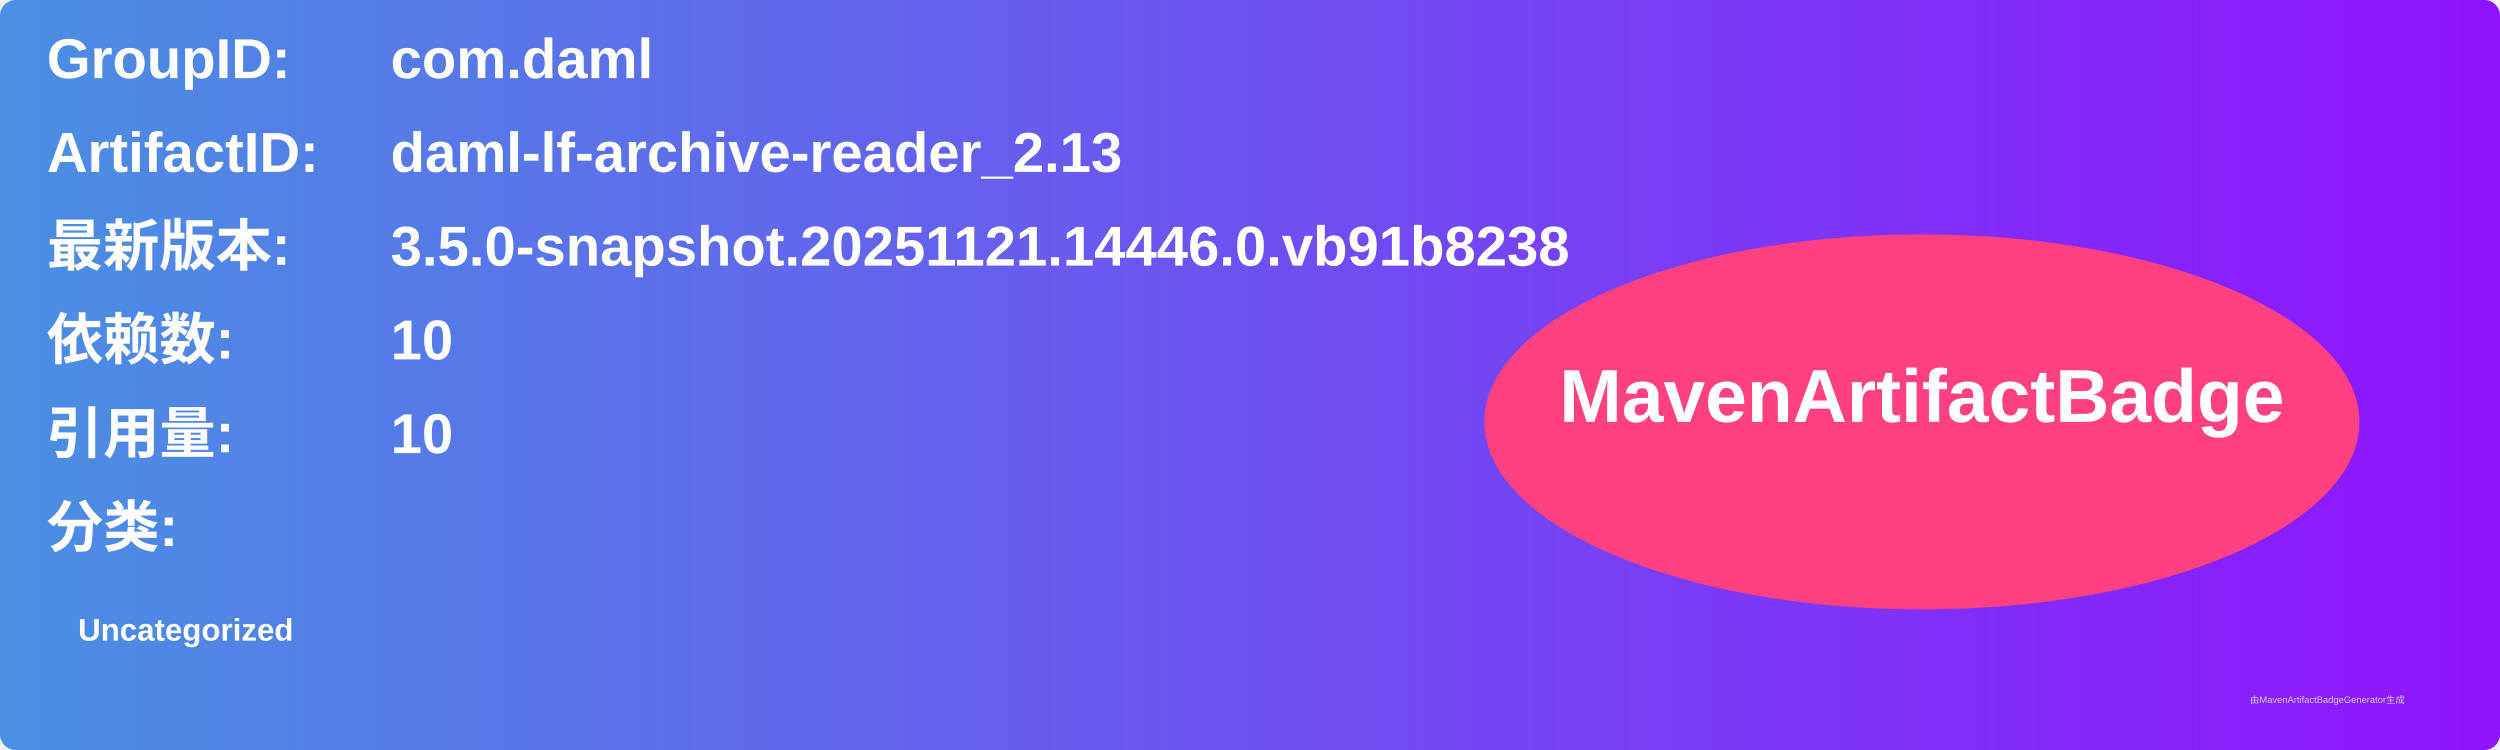
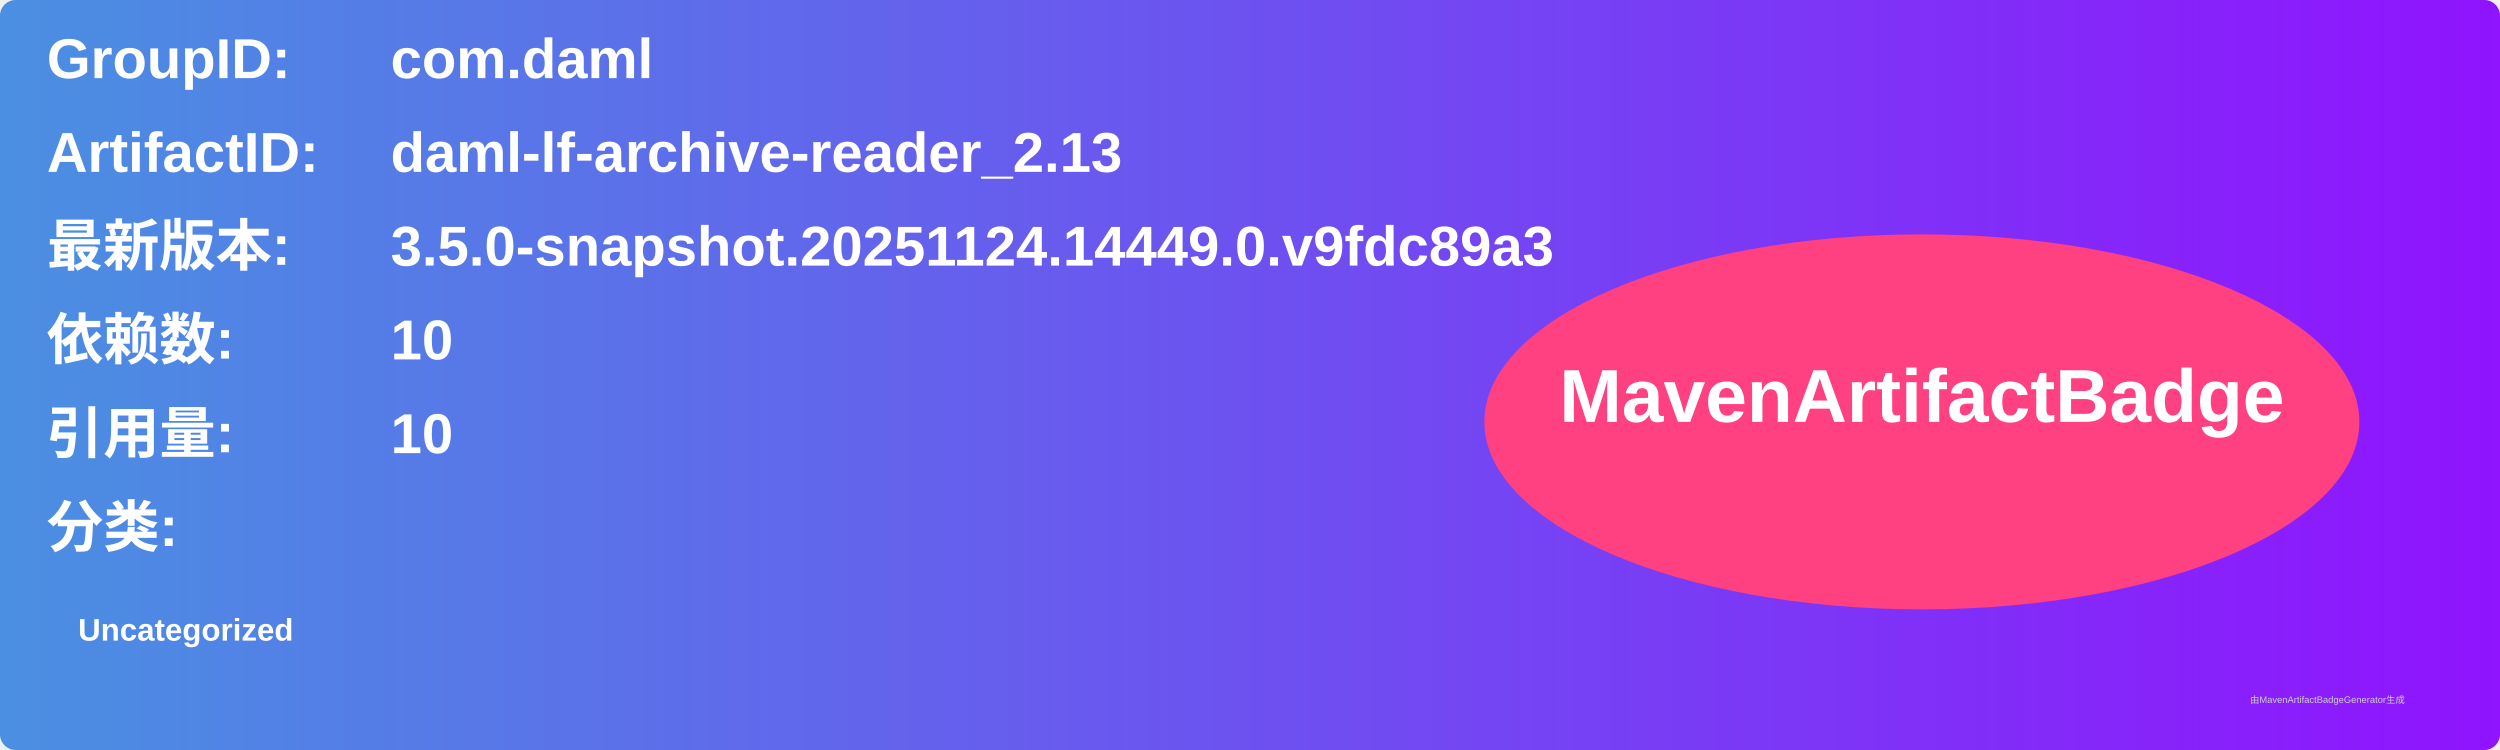
<svg xmlns="http://www.w3.org/2000/svg" width="800" height="240" viewBox="0 0 800 240">
  <linearGradient id="grad" x1="0%" y1="0%" x2="100%" y2="0%">
    <stop offset="0%" stop-color="#4a90e2" />
    <stop offset="100%" stop-color="#9013fe" />
  </linearGradient>
  <rect width="100%" height="100%" rx="5" ry="5" fill="url(#grad)" />
  <g transform="translate(15, 15)">
    <text x="0" y="10" font-family="Arial" font-size="18" fill="white" font-weight="bold" width="260">GroupID:</text>
    <text x="110" y="10" font-family="Arial" font-size="18" fill="white" font-weight="bold" width="460">com.daml</text>
    <text x="0" y="40" font-family="Arial" font-size="18" fill="white" font-weight="bold" width="260">ArtifactID:</text>
    <text x="110" y="40" font-family="Arial" font-size="18" fill="white" font-weight="bold" width="460">daml-lf-archive-reader_2.13</text>
    <text x="0" y="70" font-family="Arial" font-size="18" fill="white" font-weight="bold">最新版本:</text>
    <text x="110" y="70" font-family="Arial" font-size="18" fill="white" font-weight="bold">
-       <tspan font-weight="bold">3.5.0-snapshot.20251121.14446.0.vb91b8238</tspan>
+       <tspan font-weight="bold">3.5.0-snapshot.20251124.14449.0.v9fdc89a3</tspan>
    </text>
    <text x="0" y="100" font-family="Arial" font-size="18" fill="white" font-weight="bold">依赖数: </text>
    <text x="110" y="100" font-family="Arial" font-size="18" fill="white">
      <tspan font-weight="bold">10</tspan>
    </text>
    <text x="0" y="130" font-family="Arial" font-size="18" fill="white" font-weight="bold">引用量: </text>
    <text x="110" y="130" font-family="Arial" font-size="18" fill="white">
      <tspan font-weight="bold">10</tspan>
    </text>
    <text x="0" y="160" font-family="Arial" font-size="18" fill="white" font-weight="bold">分类:</text>
    <text x="10" y="190" font-family="Arial" font-size="10" fill="white">
      <tspan font-weight="bold">Uncategorized</tspan>
    </text>
    <ellipse cx="600" cy="120" rx="140" ry="60" fill="#ff4081" />
    <text x="600" y="120" text-anchor="middle" font-family="Arial" font-size="24" fill="white" font-weight="bold">MavenArtifactBadge</text>
  </g>
  <text x="720" y="225" font-family="Arial" font-size="3" fill="#d0d0d0">由MavenArtifactBadgeGenerator生成</text>
</svg>
